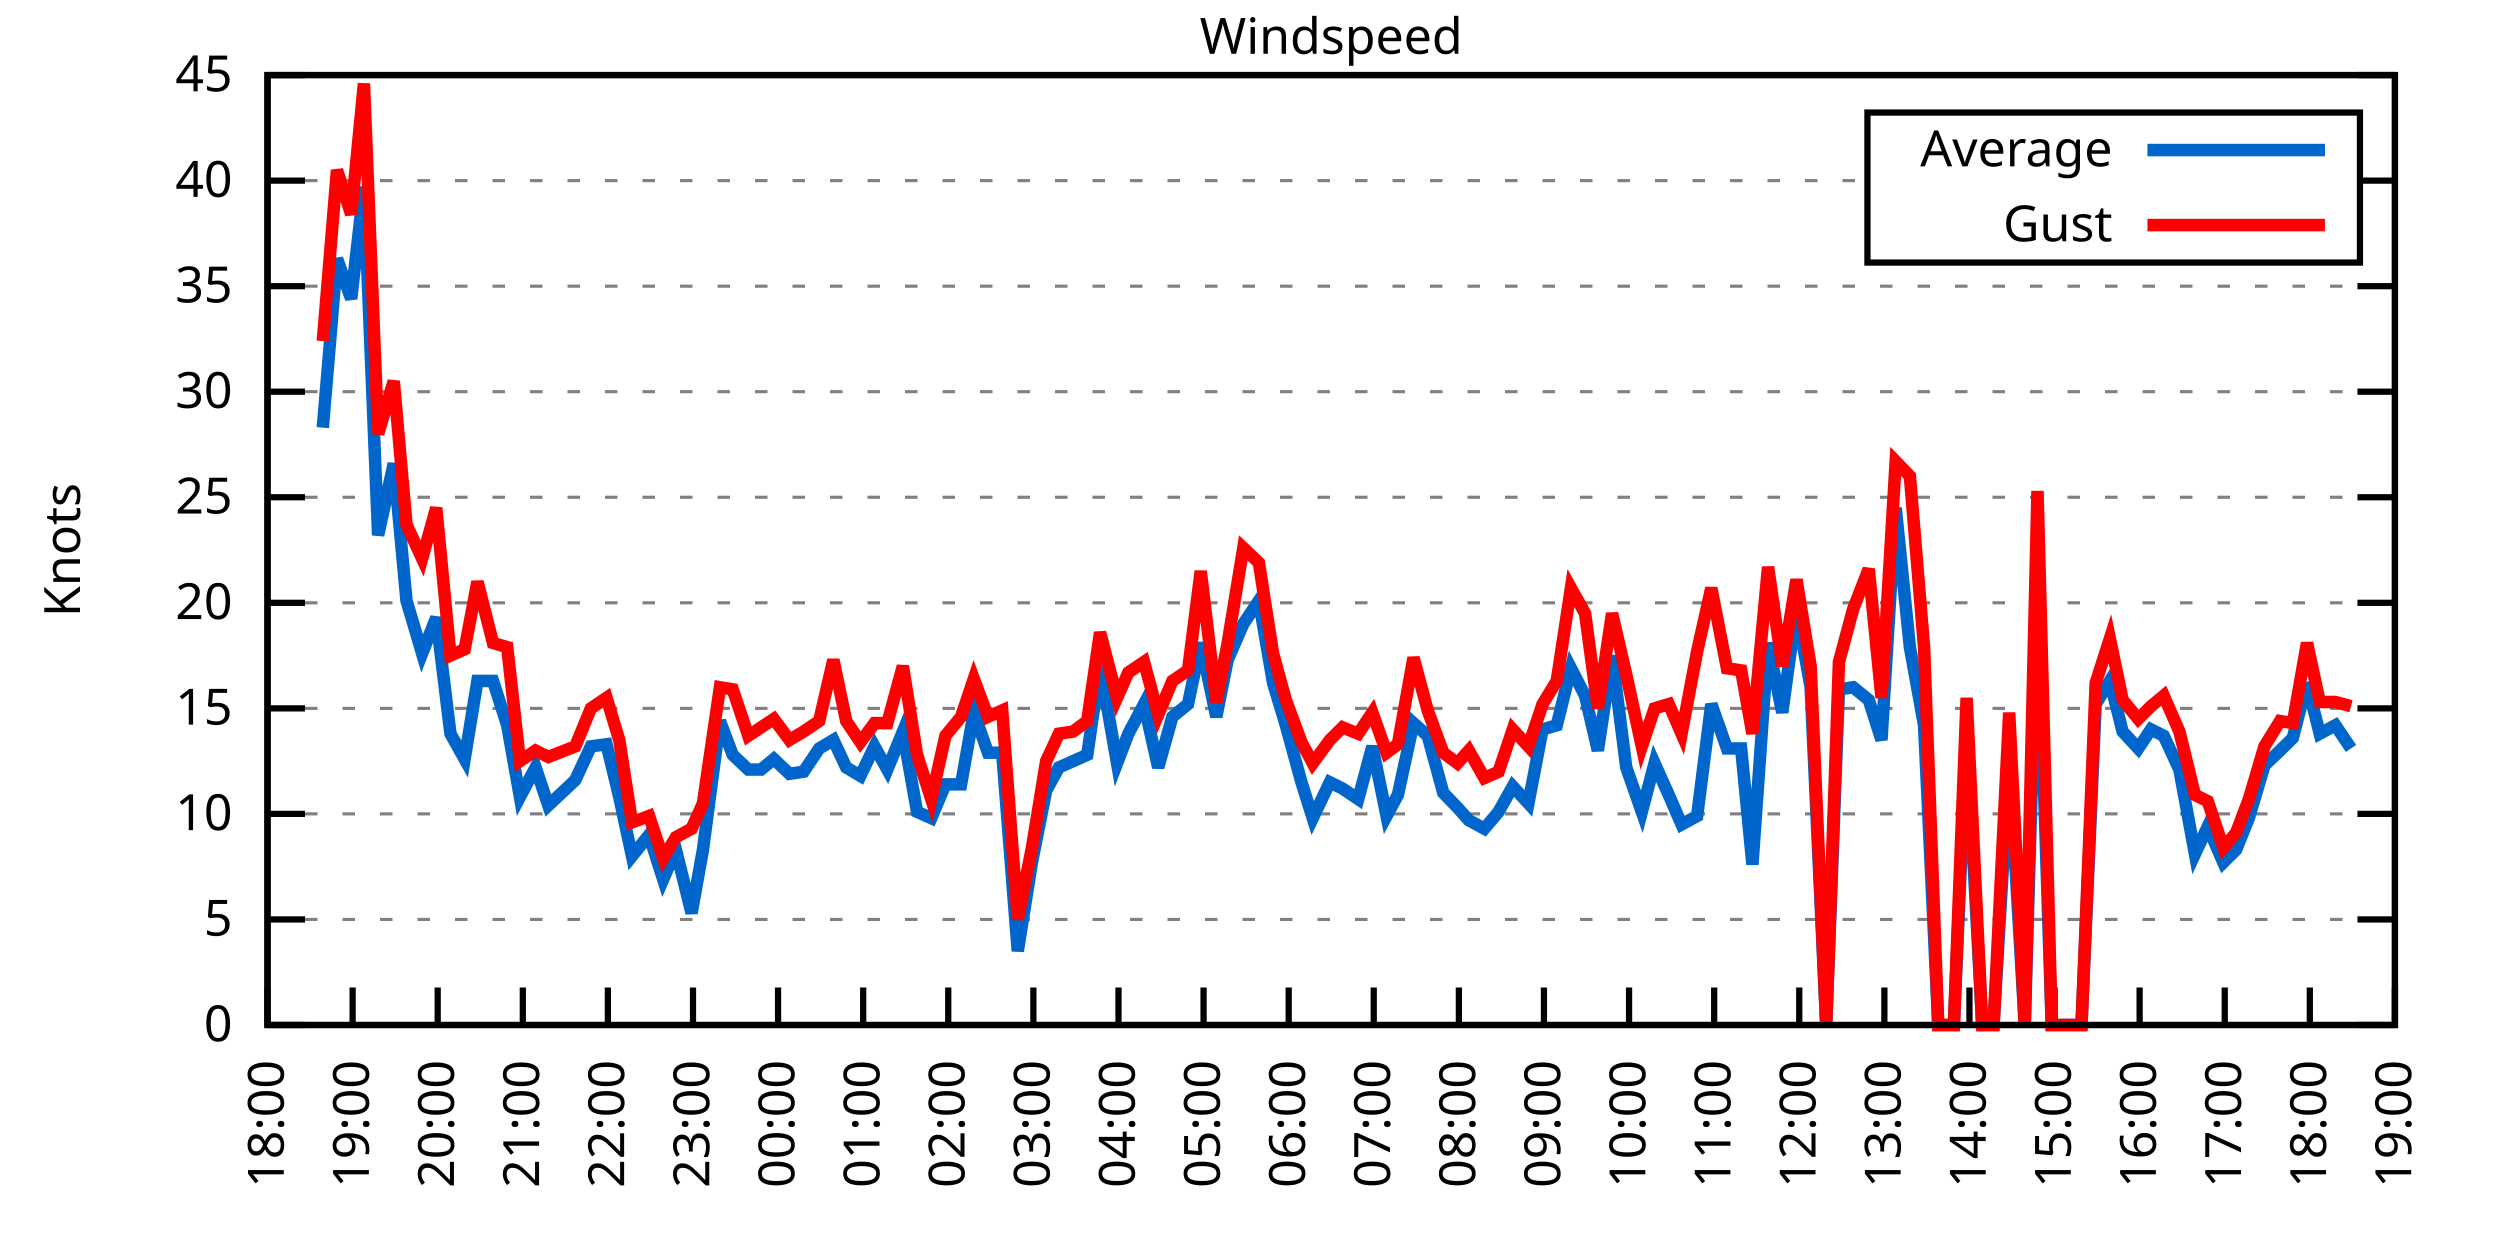
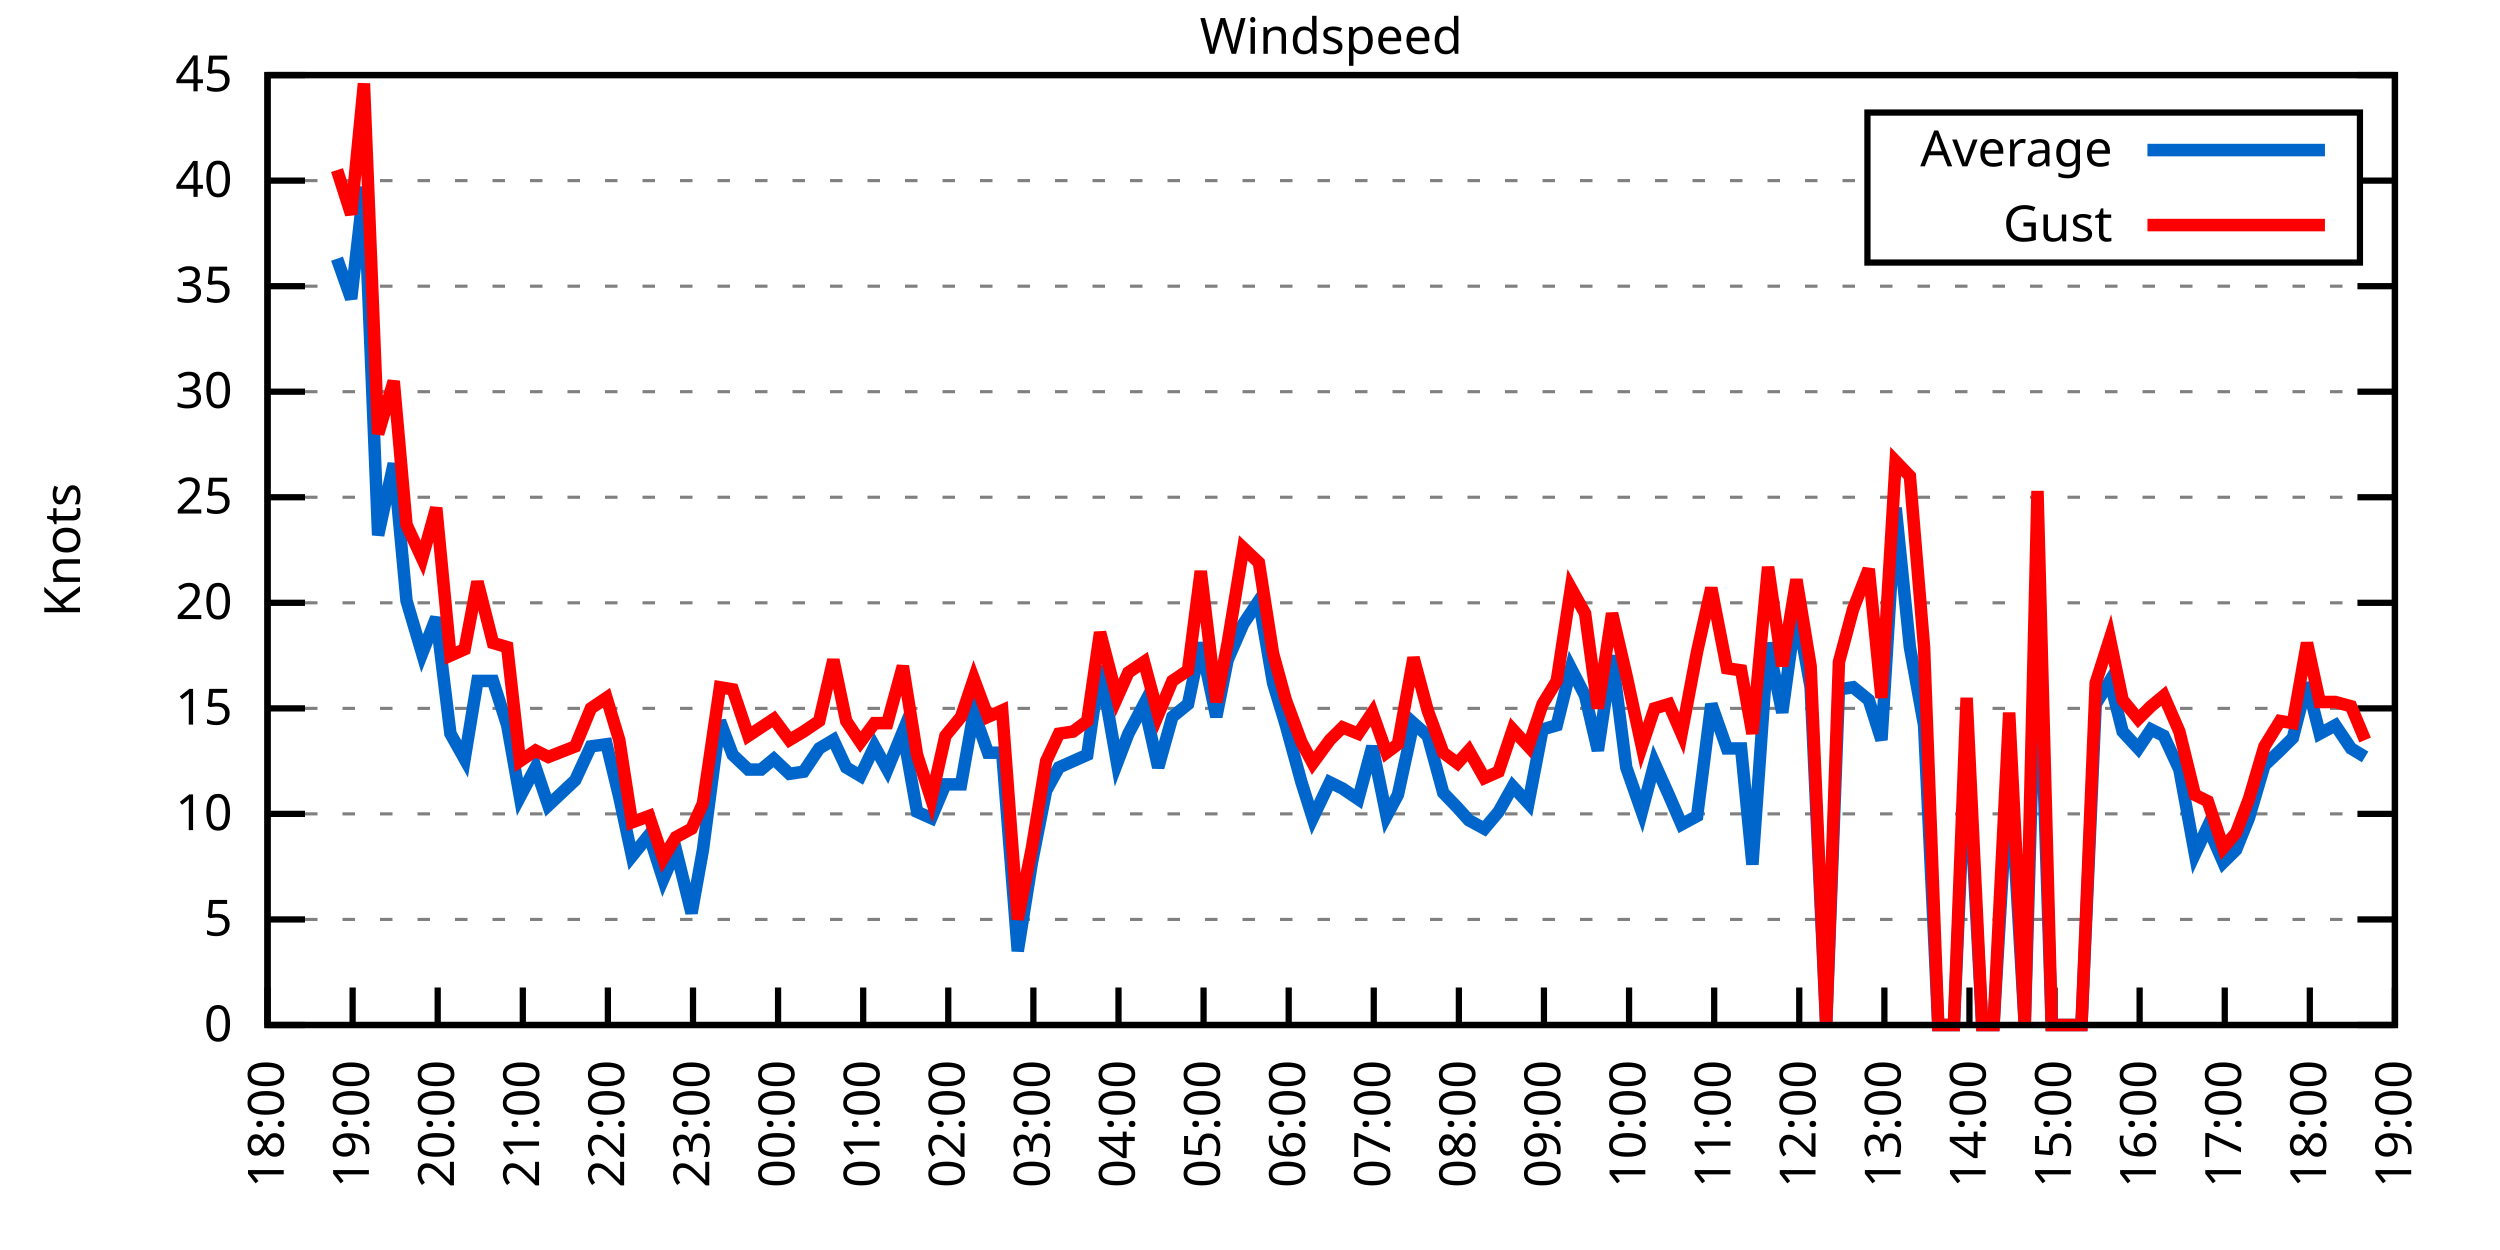
<svg xmlns="http://www.w3.org/2000/svg" xmlns:xlink="http://www.w3.org/1999/xlink" width="400" height="200" viewBox="0 0 400 200">
  <g id="gnuplot_canvas">
    <rect x="0" y="0" width="400" height="200" fill="none" />
    <defs>
      <circle id="gpDot" r="0.5" stroke-width="0.5" stroke="currentColor" />
      <path id="gpPt0" stroke-width="0.333" stroke="currentColor" d="M-1,0 h2 M0,-1 v2" />
      <path id="gpPt1" stroke-width="0.333" stroke="currentColor" d="M-1,-1 L1,1 M1,-1 L-1,1" />
      <path id="gpPt2" stroke-width="0.333" stroke="currentColor" d="M-1,0 L1,0 M0,-1 L0,1 M-1,-1 L1,1 M-1,1 L1,-1" />
      <rect id="gpPt3" stroke-width="0.333" stroke="currentColor" x="-1" y="-1" width="2" height="2" />
      <rect id="gpPt4" stroke-width="0.333" stroke="currentColor" fill="currentColor" x="-1" y="-1" width="2" height="2" />
      <circle id="gpPt5" stroke-width="0.333" stroke="currentColor" cx="0" cy="0" r="1" />
      <use xlink:href="#gpPt5" id="gpPt6" fill="currentColor" stroke="none" />
      <path id="gpPt7" stroke-width="0.333" stroke="currentColor" d="M0,-1.33 L-1.33,0.67 L1.33,0.67 z" />
      <use xlink:href="#gpPt7" id="gpPt8" fill="currentColor" stroke="none" />
      <use xlink:href="#gpPt7" id="gpPt9" stroke="currentColor" transform="rotate(180)" />
      <use xlink:href="#gpPt9" id="gpPt10" fill="currentColor" stroke="none" />
      <use xlink:href="#gpPt3" id="gpPt11" stroke="currentColor" transform="rotate(45)" />
      <use xlink:href="#gpPt11" id="gpPt12" fill="currentColor" stroke="none" />
      <path id="gpPt13" stroke-width="0.333" stroke="currentColor" d="M0,1.330 L1.265,0.411 L0.782,-1.067 L-0.782,-1.076 L-1.265,0.411 z" />
      <use xlink:href="#gpPt13" id="gpPt14" fill="currentColor" stroke="none" />
      <filter id="textbox" filterUnits="objectBoundingBox" x="0" y="0" height="1" width="1">
        <feFlood flood-color="white" flood-opacity="1" result="bgnd" />
        <feComposite in="SourceGraphic" in2="bgnd" operator="atop" />
      </filter>
      <filter id="greybox" filterUnits="objectBoundingBox" x="0" y="0" height="1" width="1">
        <feFlood flood-color="lightgrey" flood-opacity="1" result="grey" />
        <feComposite in="SourceGraphic" in2="grey" operator="atop" />
      </filter>
    </defs>
    <g fill="none" color="white" stroke="currentColor" stroke-width="1.00" stroke-linecap="butt" stroke-linejoin="miter">
</g>
    <g fill="none" color="black" stroke="currentColor" stroke-width="1.00" stroke-linecap="butt" stroke-linejoin="miter">
      <g stroke="none" shape-rendering="crispEdges">
        <polygon fill="rgb(255, 255, 255)" points="42.80,164.00 383.18,164.00 383.18,12.02 42.80,12.02 " />
      </g>
    </g>
    <g fill="none" color="black" stroke="currentColor" stroke-width="1.00" stroke-linecap="butt" stroke-linejoin="miter">
</g>
    <g fill="none" color="black" stroke="black" stroke-width="0.50" stroke-linecap="butt" stroke-linejoin="miter">
</g>
    <g fill="none" color="gray" stroke="currentColor" stroke-width="0.50" stroke-linecap="butt" stroke-linejoin="miter">
      <path stroke="gray" stroke-dasharray="2,4" class="gridline" d="M42.80,164.00 L383.19,164.00  " />
    </g>
    <g fill="none" color="gray" stroke="gray" stroke-width="1.00" stroke-linecap="butt" stroke-linejoin="miter">
</g>
    <g fill="none" color="black" stroke="currentColor" stroke-width="1.00" stroke-linecap="butt" stroke-linejoin="miter">
      <path stroke="black" d="M42.80,164.00 L48.80,164.00 M383.19,164.00 L377.19,164.00  " />
      <g transform="translate(37.20,166.60)" stroke="none" fill="black" font-family="Sans" font-size="8.00" text-anchor="end">
        <text>
          <tspan font-family="Sans"> 0</tspan>
        </text>
      </g>
    </g>
    <g fill="none" color="black" stroke="currentColor" stroke-width="1.00" stroke-linecap="butt" stroke-linejoin="miter">
</g>
    <g fill="none" color="black" stroke="black" stroke-width="0.50" stroke-linecap="butt" stroke-linejoin="miter">
</g>
    <g fill="none" color="gray" stroke="currentColor" stroke-width="0.50" stroke-linecap="butt" stroke-linejoin="miter">
      <path stroke="gray" stroke-dasharray="2,4" class="gridline" d="M42.80,147.11 L383.19,147.11  " />
    </g>
    <g fill="none" color="gray" stroke="gray" stroke-width="1.00" stroke-linecap="butt" stroke-linejoin="miter">
</g>
    <g fill="none" color="black" stroke="currentColor" stroke-width="1.00" stroke-linecap="butt" stroke-linejoin="miter">
      <path stroke="black" d="M42.80,147.11 L48.80,147.11 M383.19,147.11 L377.19,147.11  " />
      <g transform="translate(37.20,149.71)" stroke="none" fill="black" font-family="Sans" font-size="8.00" text-anchor="end">
        <text>
          <tspan font-family="Sans"> 5</tspan>
        </text>
      </g>
    </g>
    <g fill="none" color="black" stroke="currentColor" stroke-width="1.00" stroke-linecap="butt" stroke-linejoin="miter">
</g>
    <g fill="none" color="black" stroke="black" stroke-width="0.50" stroke-linecap="butt" stroke-linejoin="miter">
</g>
    <g fill="none" color="gray" stroke="currentColor" stroke-width="0.50" stroke-linecap="butt" stroke-linejoin="miter">
      <path stroke="gray" stroke-dasharray="2,4" class="gridline" d="M42.80,130.22 L383.19,130.22  " />
    </g>
    <g fill="none" color="gray" stroke="gray" stroke-width="1.00" stroke-linecap="butt" stroke-linejoin="miter">
</g>
    <g fill="none" color="black" stroke="currentColor" stroke-width="1.00" stroke-linecap="butt" stroke-linejoin="miter">
      <path stroke="black" d="M42.80,130.22 L48.80,130.22 M383.19,130.22 L377.19,130.22  " />
      <g transform="translate(37.20,132.82)" stroke="none" fill="black" font-family="Sans" font-size="8.00" text-anchor="end">
        <text>
          <tspan font-family="Sans"> 10</tspan>
        </text>
      </g>
    </g>
    <g fill="none" color="black" stroke="currentColor" stroke-width="1.00" stroke-linecap="butt" stroke-linejoin="miter">
</g>
    <g fill="none" color="black" stroke="black" stroke-width="0.50" stroke-linecap="butt" stroke-linejoin="miter">
</g>
    <g fill="none" color="gray" stroke="currentColor" stroke-width="0.50" stroke-linecap="butt" stroke-linejoin="miter">
      <path stroke="gray" stroke-dasharray="2,4" class="gridline" d="M42.80,113.34 L383.19,113.34  " />
    </g>
    <g fill="none" color="gray" stroke="gray" stroke-width="1.00" stroke-linecap="butt" stroke-linejoin="miter">
</g>
    <g fill="none" color="black" stroke="currentColor" stroke-width="1.00" stroke-linecap="butt" stroke-linejoin="miter">
      <path stroke="black" d="M42.80,113.34 L48.80,113.34 M383.19,113.34 L377.19,113.34  " />
      <g transform="translate(37.20,115.94)" stroke="none" fill="black" font-family="Sans" font-size="8.00" text-anchor="end">
        <text>
          <tspan font-family="Sans"> 15</tspan>
        </text>
      </g>
    </g>
    <g fill="none" color="black" stroke="currentColor" stroke-width="1.00" stroke-linecap="butt" stroke-linejoin="miter">
</g>
    <g fill="none" color="black" stroke="black" stroke-width="0.50" stroke-linecap="butt" stroke-linejoin="miter">
</g>
    <g fill="none" color="gray" stroke="currentColor" stroke-width="0.50" stroke-linecap="butt" stroke-linejoin="miter">
      <path stroke="gray" stroke-dasharray="2,4" class="gridline" d="M42.80,96.45 L383.19,96.45  " />
    </g>
    <g fill="none" color="gray" stroke="gray" stroke-width="1.00" stroke-linecap="butt" stroke-linejoin="miter">
</g>
    <g fill="none" color="black" stroke="currentColor" stroke-width="1.00" stroke-linecap="butt" stroke-linejoin="miter">
      <path stroke="black" d="M42.80,96.45 L48.80,96.45 M383.19,96.45 L377.19,96.45  " />
      <g transform="translate(37.20,99.05)" stroke="none" fill="black" font-family="Sans" font-size="8.00" text-anchor="end">
        <text>
          <tspan font-family="Sans"> 20</tspan>
        </text>
      </g>
    </g>
    <g fill="none" color="black" stroke="currentColor" stroke-width="1.00" stroke-linecap="butt" stroke-linejoin="miter">
</g>
    <g fill="none" color="black" stroke="black" stroke-width="0.50" stroke-linecap="butt" stroke-linejoin="miter">
</g>
    <g fill="none" color="gray" stroke="currentColor" stroke-width="0.50" stroke-linecap="butt" stroke-linejoin="miter">
      <path stroke="gray" stroke-dasharray="2,4" class="gridline" d="M42.80,79.56 L383.19,79.56  " />
    </g>
    <g fill="none" color="gray" stroke="gray" stroke-width="1.00" stroke-linecap="butt" stroke-linejoin="miter">
</g>
    <g fill="none" color="black" stroke="currentColor" stroke-width="1.00" stroke-linecap="butt" stroke-linejoin="miter">
      <path stroke="black" d="M42.80,79.56 L48.80,79.56 M383.19,79.56 L377.19,79.56  " />
      <g transform="translate(37.20,82.16)" stroke="none" fill="black" font-family="Sans" font-size="8.00" text-anchor="end">
        <text>
          <tspan font-family="Sans"> 25</tspan>
        </text>
      </g>
    </g>
    <g fill="none" color="black" stroke="currentColor" stroke-width="1.00" stroke-linecap="butt" stroke-linejoin="miter">
</g>
    <g fill="none" color="black" stroke="black" stroke-width="0.50" stroke-linecap="butt" stroke-linejoin="miter">
</g>
    <g fill="none" color="gray" stroke="currentColor" stroke-width="0.50" stroke-linecap="butt" stroke-linejoin="miter">
      <path stroke="gray" stroke-dasharray="2,4" class="gridline" d="M42.80,62.67 L383.19,62.67  " />
    </g>
    <g fill="none" color="gray" stroke="gray" stroke-width="1.00" stroke-linecap="butt" stroke-linejoin="miter">
</g>
    <g fill="none" color="black" stroke="currentColor" stroke-width="1.00" stroke-linecap="butt" stroke-linejoin="miter">
      <path stroke="black" d="M42.80,62.67 L48.80,62.67 M383.19,62.67 L377.19,62.67  " />
      <g transform="translate(37.20,65.27)" stroke="none" fill="black" font-family="Sans" font-size="8.00" text-anchor="end">
        <text>
          <tspan font-family="Sans"> 30</tspan>
        </text>
      </g>
    </g>
    <g fill="none" color="black" stroke="currentColor" stroke-width="1.00" stroke-linecap="butt" stroke-linejoin="miter">
</g>
    <g fill="none" color="black" stroke="black" stroke-width="0.50" stroke-linecap="butt" stroke-linejoin="miter">
</g>
    <g fill="none" color="gray" stroke="currentColor" stroke-width="0.50" stroke-linecap="butt" stroke-linejoin="miter">
      <path stroke="gray" stroke-dasharray="2,4" class="gridline" d="M42.80,45.79 L383.19,45.79  " />
    </g>
    <g fill="none" color="gray" stroke="gray" stroke-width="1.00" stroke-linecap="butt" stroke-linejoin="miter">
</g>
    <g fill="none" color="black" stroke="currentColor" stroke-width="1.00" stroke-linecap="butt" stroke-linejoin="miter">
      <path stroke="black" d="M42.80,45.79 L48.80,45.79 M383.19,45.79 L377.19,45.79  " />
      <g transform="translate(37.20,48.39)" stroke="none" fill="black" font-family="Sans" font-size="8.00" text-anchor="end">
        <text>
          <tspan font-family="Sans"> 35</tspan>
        </text>
      </g>
    </g>
    <g fill="none" color="black" stroke="currentColor" stroke-width="1.00" stroke-linecap="butt" stroke-linejoin="miter">
</g>
    <g fill="none" color="black" stroke="black" stroke-width="0.50" stroke-linecap="butt" stroke-linejoin="miter">
</g>
    <g fill="none" color="gray" stroke="currentColor" stroke-width="0.50" stroke-linecap="butt" stroke-linejoin="miter">
      <path stroke="gray" stroke-dasharray="2,4" class="gridline" d="M42.80,28.90 L298.79,28.90 M377.59,28.90 L383.19,28.90  " />
    </g>
    <g fill="none" color="gray" stroke="gray" stroke-width="1.00" stroke-linecap="butt" stroke-linejoin="miter">
</g>
    <g fill="none" color="black" stroke="currentColor" stroke-width="1.00" stroke-linecap="butt" stroke-linejoin="miter">
      <path stroke="black" d="M42.80,28.90 L48.80,28.90 M383.19,28.90 L377.19,28.90  " />
      <g transform="translate(37.20,31.50)" stroke="none" fill="black" font-family="Sans" font-size="8.00" text-anchor="end">
        <text>
          <tspan font-family="Sans"> 40</tspan>
        </text>
      </g>
    </g>
    <g fill="none" color="black" stroke="currentColor" stroke-width="1.00" stroke-linecap="butt" stroke-linejoin="miter">
</g>
    <g fill="none" color="black" stroke="black" stroke-width="0.50" stroke-linecap="butt" stroke-linejoin="miter">
</g>
    <g fill="none" color="gray" stroke="currentColor" stroke-width="0.50" stroke-linecap="butt" stroke-linejoin="miter">
      <path stroke="gray" stroke-dasharray="2,4" class="gridline" d="M42.80,12.01 L383.19,12.01  " />
    </g>
    <g fill="none" color="gray" stroke="gray" stroke-width="1.00" stroke-linecap="butt" stroke-linejoin="miter">
</g>
    <g fill="none" color="black" stroke="currentColor" stroke-width="1.00" stroke-linecap="butt" stroke-linejoin="miter">
      <path stroke="black" d="M42.80,12.01 L48.80,12.01 M383.19,12.01 L377.19,12.01  " />
      <g transform="translate(37.20,14.61)" stroke="none" fill="black" font-family="Sans" font-size="8.00" text-anchor="end">
        <text>
          <tspan font-family="Sans"> 45</tspan>
        </text>
      </g>
    </g>
    <g fill="none" color="black" stroke="currentColor" stroke-width="1.00" stroke-linecap="butt" stroke-linejoin="miter">
      <path stroke="black" d="M42.80,164.00 L42.80,158.00  " />
      <g transform="translate(45.40,169.60) rotate(270.00)" stroke="none" fill="black" font-family="Sans" font-size="8.00" text-anchor="end">
        <text>
          <tspan font-family="Sans">18:00</tspan>
        </text>
      </g>
    </g>
    <g fill="none" color="black" stroke="currentColor" stroke-width="1.00" stroke-linecap="butt" stroke-linejoin="miter">
      <path stroke="black" d="M56.42,164.00 L56.42,158.00  " />
      <g transform="translate(59.02,169.60) rotate(270.00)" stroke="none" fill="black" font-family="Sans" font-size="8.00" text-anchor="end">
        <text>
          <tspan font-family="Sans">19:00</tspan>
        </text>
      </g>
    </g>
    <g fill="none" color="black" stroke="currentColor" stroke-width="1.00" stroke-linecap="butt" stroke-linejoin="miter">
      <path stroke="black" d="M70.03,164.00 L70.03,158.00  " />
      <g transform="translate(72.63,169.60) rotate(270.00)" stroke="none" fill="black" font-family="Sans" font-size="8.00" text-anchor="end">
        <text>
          <tspan font-family="Sans">20:00</tspan>
        </text>
      </g>
    </g>
    <g fill="none" color="black" stroke="currentColor" stroke-width="1.00" stroke-linecap="butt" stroke-linejoin="miter">
      <path stroke="black" d="M83.65,164.00 L83.65,158.00  " />
      <g transform="translate(86.25,169.60) rotate(270.00)" stroke="none" fill="black" font-family="Sans" font-size="8.00" text-anchor="end">
        <text>
          <tspan font-family="Sans">21:00</tspan>
        </text>
      </g>
    </g>
    <g fill="none" color="black" stroke="currentColor" stroke-width="1.00" stroke-linecap="butt" stroke-linejoin="miter">
      <path stroke="black" d="M97.26,164.00 L97.26,158.00  " />
      <g transform="translate(99.86,169.60) rotate(270.00)" stroke="none" fill="black" font-family="Sans" font-size="8.00" text-anchor="end">
        <text>
          <tspan font-family="Sans">22:00</tspan>
        </text>
      </g>
    </g>
    <g fill="none" color="black" stroke="currentColor" stroke-width="1.00" stroke-linecap="butt" stroke-linejoin="miter">
      <path stroke="black" d="M110.88,164.00 L110.88,158.00  " />
      <g transform="translate(113.48,169.60) rotate(270.00)" stroke="none" fill="black" font-family="Sans" font-size="8.00" text-anchor="end">
        <text>
          <tspan font-family="Sans">23:00</tspan>
        </text>
      </g>
    </g>
    <g fill="none" color="black" stroke="currentColor" stroke-width="1.00" stroke-linecap="butt" stroke-linejoin="miter">
      <path stroke="black" d="M124.49,164.00 L124.49,158.00  " />
      <g transform="translate(127.09,169.60) rotate(270.00)" stroke="none" fill="black" font-family="Sans" font-size="8.00" text-anchor="end">
        <text>
          <tspan font-family="Sans">00:00</tspan>
        </text>
      </g>
    </g>
    <g fill="none" color="black" stroke="currentColor" stroke-width="1.00" stroke-linecap="butt" stroke-linejoin="miter">
      <path stroke="black" d="M138.11,164.00 L138.11,158.00  " />
      <g transform="translate(140.71,169.60) rotate(270.00)" stroke="none" fill="black" font-family="Sans" font-size="8.00" text-anchor="end">
        <text>
          <tspan font-family="Sans">01:00</tspan>
        </text>
      </g>
    </g>
    <g fill="none" color="black" stroke="currentColor" stroke-width="1.00" stroke-linecap="butt" stroke-linejoin="miter">
      <path stroke="black" d="M151.72,164.00 L151.72,158.00  " />
      <g transform="translate(154.32,169.60) rotate(270.00)" stroke="none" fill="black" font-family="Sans" font-size="8.00" text-anchor="end">
        <text>
          <tspan font-family="Sans">02:00</tspan>
        </text>
      </g>
    </g>
    <g fill="none" color="black" stroke="currentColor" stroke-width="1.00" stroke-linecap="butt" stroke-linejoin="miter">
      <path stroke="black" d="M165.34,164.00 L165.34,158.00  " />
      <g transform="translate(167.94,169.60) rotate(270.00)" stroke="none" fill="black" font-family="Sans" font-size="8.00" text-anchor="end">
        <text>
          <tspan font-family="Sans">03:00</tspan>
        </text>
      </g>
    </g>
    <g fill="none" color="black" stroke="currentColor" stroke-width="1.00" stroke-linecap="butt" stroke-linejoin="miter">
      <path stroke="black" d="M178.96,164.00 L178.96,158.00  " />
      <g transform="translate(181.56,169.60) rotate(270.00)" stroke="none" fill="black" font-family="Sans" font-size="8.00" text-anchor="end">
        <text>
          <tspan font-family="Sans">04:00</tspan>
        </text>
      </g>
    </g>
    <g fill="none" color="black" stroke="currentColor" stroke-width="1.00" stroke-linecap="butt" stroke-linejoin="miter">
      <path stroke="black" d="M192.57,164.00 L192.57,158.00  " />
      <g transform="translate(195.17,169.60) rotate(270.00)" stroke="none" fill="black" font-family="Sans" font-size="8.00" text-anchor="end">
        <text>
          <tspan font-family="Sans">05:00</tspan>
        </text>
      </g>
    </g>
    <g fill="none" color="black" stroke="currentColor" stroke-width="1.00" stroke-linecap="butt" stroke-linejoin="miter">
      <path stroke="black" d="M206.19,164.00 L206.19,158.00  " />
      <g transform="translate(208.79,169.60) rotate(270.00)" stroke="none" fill="black" font-family="Sans" font-size="8.00" text-anchor="end">
        <text>
          <tspan font-family="Sans">06:00</tspan>
        </text>
      </g>
    </g>
    <g fill="none" color="black" stroke="currentColor" stroke-width="1.00" stroke-linecap="butt" stroke-linejoin="miter">
      <path stroke="black" d="M219.80,164.00 L219.80,158.00  " />
      <g transform="translate(222.40,169.60) rotate(270.00)" stroke="none" fill="black" font-family="Sans" font-size="8.00" text-anchor="end">
        <text>
          <tspan font-family="Sans">07:00</tspan>
        </text>
      </g>
    </g>
    <g fill="none" color="black" stroke="currentColor" stroke-width="1.00" stroke-linecap="butt" stroke-linejoin="miter">
      <path stroke="black" d="M233.42,164.00 L233.42,158.00  " />
      <g transform="translate(236.02,169.60) rotate(270.00)" stroke="none" fill="black" font-family="Sans" font-size="8.00" text-anchor="end">
        <text>
          <tspan font-family="Sans">08:00</tspan>
        </text>
      </g>
    </g>
    <g fill="none" color="black" stroke="currentColor" stroke-width="1.00" stroke-linecap="butt" stroke-linejoin="miter">
      <path stroke="black" d="M247.03,164.00 L247.03,158.00  " />
      <g transform="translate(249.63,169.60) rotate(270.00)" stroke="none" fill="black" font-family="Sans" font-size="8.00" text-anchor="end">
        <text>
          <tspan font-family="Sans">09:00</tspan>
        </text>
      </g>
    </g>
    <g fill="none" color="black" stroke="currentColor" stroke-width="1.00" stroke-linecap="butt" stroke-linejoin="miter">
      <path stroke="black" d="M260.65,164.00 L260.65,158.00  " />
      <g transform="translate(263.25,169.60) rotate(270.00)" stroke="none" fill="black" font-family="Sans" font-size="8.00" text-anchor="end">
        <text>
          <tspan font-family="Sans">10:00</tspan>
        </text>
      </g>
    </g>
    <g fill="none" color="black" stroke="currentColor" stroke-width="1.00" stroke-linecap="butt" stroke-linejoin="miter">
      <path stroke="black" d="M274.27,164.00 L274.27,158.00  " />
      <g transform="translate(276.87,169.60) rotate(270.00)" stroke="none" fill="black" font-family="Sans" font-size="8.00" text-anchor="end">
        <text>
          <tspan font-family="Sans">11:00</tspan>
        </text>
      </g>
    </g>
    <g fill="none" color="black" stroke="currentColor" stroke-width="1.00" stroke-linecap="butt" stroke-linejoin="miter">
      <path stroke="black" d="M287.88,164.00 L287.88,158.00  " />
      <g transform="translate(290.48,169.60) rotate(270.00)" stroke="none" fill="black" font-family="Sans" font-size="8.00" text-anchor="end">
        <text>
          <tspan font-family="Sans">12:00</tspan>
        </text>
      </g>
    </g>
    <g fill="none" color="black" stroke="currentColor" stroke-width="1.00" stroke-linecap="butt" stroke-linejoin="miter">
      <path stroke="black" d="M301.50,164.00 L301.50,158.00  " />
      <g transform="translate(304.10,169.60) rotate(270.00)" stroke="none" fill="black" font-family="Sans" font-size="8.00" text-anchor="end">
        <text>
          <tspan font-family="Sans">13:00</tspan>
        </text>
      </g>
    </g>
    <g fill="none" color="black" stroke="currentColor" stroke-width="1.00" stroke-linecap="butt" stroke-linejoin="miter">
      <path stroke="black" d="M315.11,164.00 L315.11,158.00  " />
      <g transform="translate(317.71,169.60) rotate(270.00)" stroke="none" fill="black" font-family="Sans" font-size="8.00" text-anchor="end">
        <text>
          <tspan font-family="Sans">14:00</tspan>
        </text>
      </g>
    </g>
    <g fill="none" color="black" stroke="currentColor" stroke-width="1.00" stroke-linecap="butt" stroke-linejoin="miter">
      <path stroke="black" d="M328.73,164.00 L328.73,158.00  " />
      <g transform="translate(331.33,169.60) rotate(270.00)" stroke="none" fill="black" font-family="Sans" font-size="8.00" text-anchor="end">
        <text>
          <tspan font-family="Sans">15:00</tspan>
        </text>
      </g>
    </g>
    <g fill="none" color="black" stroke="currentColor" stroke-width="1.00" stroke-linecap="butt" stroke-linejoin="miter">
      <path stroke="black" d="M342.34,164.00 L342.34,158.00  " />
      <g transform="translate(344.94,169.60) rotate(270.00)" stroke="none" fill="black" font-family="Sans" font-size="8.00" text-anchor="end">
        <text>
          <tspan font-family="Sans">16:00</tspan>
        </text>
      </g>
    </g>
    <g fill="none" color="black" stroke="currentColor" stroke-width="1.00" stroke-linecap="butt" stroke-linejoin="miter">
      <path stroke="black" d="M355.96,164.00 L355.96,158.00  " />
      <g transform="translate(358.56,169.60) rotate(270.00)" stroke="none" fill="black" font-family="Sans" font-size="8.00" text-anchor="end">
        <text>
          <tspan font-family="Sans">17:00</tspan>
        </text>
      </g>
    </g>
    <g fill="none" color="black" stroke="currentColor" stroke-width="1.00" stroke-linecap="butt" stroke-linejoin="miter">
      <path stroke="black" d="M369.57,164.00 L369.57,158.00  " />
      <g transform="translate(372.17,169.60) rotate(270.00)" stroke="none" fill="black" font-family="Sans" font-size="8.00" text-anchor="end">
        <text>
          <tspan font-family="Sans">18:00</tspan>
        </text>
      </g>
    </g>
    <g fill="none" color="black" stroke="currentColor" stroke-width="1.00" stroke-linecap="butt" stroke-linejoin="miter">
      <path stroke="black" d="M383.19,164.00 L383.19,158.00  " />
      <g transform="translate(385.79,169.60) rotate(270.00)" stroke="none" fill="black" font-family="Sans" font-size="8.00" text-anchor="end">
        <text>
          <tspan font-family="Sans">19:00</tspan>
        </text>
      </g>
    </g>
    <g fill="none" color="black" stroke="currentColor" stroke-width="1.00" stroke-linecap="butt" stroke-linejoin="miter">
</g>
    <g fill="none" color="black" stroke="currentColor" stroke-width="1.00" stroke-linecap="butt" stroke-linejoin="miter">
      <path stroke="black" d="M42.80,12.01 L42.80,164.00 L383.19,164.00 L383.19,12.01 L42.80,12.01 Z  " />
    </g>
    <g fill="none" color="black" stroke="currentColor" stroke-width="1.00" stroke-linecap="butt" stroke-linejoin="miter">
</g>
    <g fill="none" color="black" stroke="currentColor" stroke-width="1.00" stroke-linecap="butt" stroke-linejoin="miter">
      <path stroke="black" d="M298.79,42.01 L298.79,18.01 L377.59,18.01 L377.59,42.01 L298.79,42.01 Z  " />
    </g>
    <g id="Windspeed_plot_1">
      <g fill="none" color="white" stroke="black" stroke-width="2.00" stroke-linecap="butt" stroke-linejoin="miter">
</g>
      <g fill="none" color="black" stroke="currentColor" stroke-width="2.00" stroke-linecap="butt" stroke-linejoin="miter">
        <g transform="translate(337.99,26.61)" stroke="none" fill="black" font-family="Sans" font-size="8.00" text-anchor="end">
          <text>
            <tspan font-family="Sans">Average</tspan>
          </text>
        </g>
      </g>
      <g fill="none" color="black" stroke="currentColor" stroke-width="2.00" stroke-linecap="butt" stroke-linejoin="miter">
-         <path stroke="rgb(  0, 102, 204)" d="M343.59,24.01 L371.99,24.01 M51.65,68.42 L53.92,41.39 L56.19,47.81 L58.23,29.91 L60.50,85.64 L63.00,74.16   L65.04,96.11 L67.54,104.56 L69.80,98.81 L72.07,117.39 L74.34,121.44 L76.39,108.95 L78.88,108.95 L81.15,116.04   L83.19,127.52 L85.69,122.79 L87.73,128.87 L92.04,124.82 L94.54,119.42 L97.04,119.08 L99.08,127.52 L101.12,136.98   L103.84,133.60 L106.11,140.69 L108.15,135.97 L110.65,146.10 L112.47,135.97 L115.19,115.36 L117.23,120.77 L119.73,123.13   L121.77,123.13 L123.81,121.44 L126.31,123.81 L128.58,123.47 L131.07,119.75 L133.34,118.40 L135.39,122.79 L137.66,124.14   L139.92,119.42 L141.97,123.13 L144.46,117.05 L146.73,129.89 L149.00,130.90 L151.27,125.50 L153.77,125.50 L155.81,114.01   L158.08,120.43 L160.35,120.43 L162.84,152.18 L165.11,137.99 L167.38,126.51 L169.43,122.79 L171.69,121.78 L173.96,120.77   L176.01,106.58 L178.73,122.12 L180.54,117.39 L183.04,112.66 L185.31,122.79 L187.58,114.69 L190.08,112.66 L192.12,102.87   L194.61,114.69 L196.43,105.57 L198.93,99.83 L201.42,96.11 L203.69,109.28 L205.73,116.04 L208.23,125.16 L210.04,130.90   L212.77,125.16 L214.81,126.17 L217.31,127.86 L219.58,119.42 L221.85,130.56 L223.66,127.18 L226.16,115.70 L228.43,117.73   L230.92,126.85 L233.19,129.21 L235.01,131.24 L237.50,132.59 L239.77,129.89 L242.04,125.83 L244.54,128.54 L246.81,116.71   L249.08,116.04 L251.35,106.92 L253.61,111.31 L255.66,120.09 L257.93,104.89 L260.20,122.79 L262.69,129.89 L264.73,122.12   L267.00,127.18 L269.05,131.91 L271.54,130.56 L273.81,112.66 L276.31,119.75 L278.58,119.75 L280.39,138.33 L282.89,102.87   L285.16,114.01 L287.43,97.46 L289.70,109.96 L292.19,164.00 L294.23,110.30 L296.50,109.96 L299.00,111.99 L301.04,118.40   L303.31,81.25 L305.58,103.54 L307.85,116.04 L310.12,164.00 L312.62,164.00 L314.66,117.39 L317.15,164.00 L318.97,164.00   L321.47,121.78 L323.96,164.00 L326.00,94.42 L328.27,164.00 L330.77,164.00 L333.04,164.00 L335.31,112.66 L337.58,108.95   L339.62,117.05 L342.12,119.75 L344.16,116.71 L346.20,117.73 L348.70,123.13 L351.19,136.64 L353.24,132.25 L355.73,137.99   L357.77,135.97 L359.82,130.90 L362.31,122.46 L364.81,120.09 L366.85,118.07 L369.12,109.28 L371.16,117.39 L373.66,116.04   L376.16,119.75  " />
+         <path stroke="rgb(  0, 102, 204)" d="M343.59,24.01 L371.99,24.01 M53.92,41.39 L56.19,47.81 L58.23,29.91 L60.50,85.64 L63.00,74.16 L65.04,96.11   L67.54,104.56 L69.80,98.81 L72.07,117.39 L74.34,121.44 L76.39,108.95 L78.88,108.95 L81.15,116.04 L83.19,127.52   L85.69,122.79 L87.73,128.87 L92.04,124.82 L94.54,119.42 L97.04,119.08 L99.08,127.52 L101.12,136.98 L103.84,133.60   L106.11,140.69 L108.15,135.97 L110.65,146.10 L112.47,135.97 L115.19,115.36 L117.23,120.77 L119.73,123.13 L121.77,123.13   L123.81,121.44 L126.31,123.81 L128.58,123.47 L131.07,119.75 L133.34,118.40 L135.39,122.79 L137.66,124.14 L139.92,119.42   L141.97,123.13 L144.46,117.05 L146.73,129.89 L149.00,130.90 L151.27,125.50 L153.77,125.50 L155.81,114.01 L158.08,120.43   L160.35,120.43 L162.84,152.18 L165.11,137.99 L167.38,126.51 L169.43,122.79 L171.69,121.78 L173.96,120.77 L176.01,106.58   L178.73,122.12 L180.54,117.39 L183.04,112.66 L185.31,122.79 L187.58,114.69 L190.08,112.66 L192.12,102.87 L194.61,114.69   L196.43,105.57 L198.93,99.83 L201.42,96.11 L203.69,109.28 L205.73,116.04 L208.23,125.16 L210.04,130.90 L212.77,125.16   L214.81,126.17 L217.31,127.86 L219.58,119.42 L221.85,130.56 L223.66,127.18 L226.16,115.70 L228.43,117.73 L230.92,126.85   L233.19,129.21 L235.01,131.24 L237.50,132.59 L239.77,129.89 L242.04,125.83 L244.54,128.54 L246.81,116.71 L249.08,116.04   L251.35,106.92 L253.61,111.31 L255.66,120.09 L257.93,104.89 L260.20,122.79 L262.69,129.89 L264.73,122.12 L267.00,127.18   L269.05,131.91 L271.54,130.56 L273.81,112.66 L276.31,119.75 L278.58,119.75 L280.39,138.33 L282.89,102.87 L285.16,114.01   L287.43,97.46 L289.70,109.96 L292.19,164.00 L294.23,110.30 L296.50,109.96 L299.00,111.99 L301.04,118.40 L303.31,81.25   L305.58,103.54 L307.85,116.04 L310.12,164.00 L312.62,164.00 L314.66,117.39 L317.15,164.00 L318.97,164.00 L321.47,121.78   L323.96,164.00 L326.00,94.42 L328.27,164.00 L330.77,164.00 L333.04,164.00 L335.31,112.66 L337.58,108.95 L339.62,117.05   L342.12,119.75 L344.16,116.71 L346.20,117.73 L348.70,123.13 L351.19,136.64 L353.24,132.25 L355.73,137.99 L357.77,135.97   L359.82,130.90 L362.31,122.46 L364.81,120.09 L366.85,118.07 L369.12,109.28 L371.16,117.39 L373.66,116.04 L376.16,119.75   L378.42,121.11  " />
      </g>
    </g>
    <g id="Windspeed_plot_2">
      <g fill="none" color="black" stroke="currentColor" stroke-width="2.00" stroke-linecap="butt" stroke-linejoin="miter">
        <g transform="translate(337.99,38.61)" stroke="none" fill="black" font-family="Sans" font-size="8.00" text-anchor="end">
          <text>
            <tspan font-family="Sans">Gust</tspan>
          </text>
        </g>
      </g>
      <g fill="none" color="black" stroke="currentColor" stroke-width="2.00" stroke-linecap="butt" stroke-linejoin="miter">
-         <path stroke="rgb(255,   0,   0)" d="M343.59,36.01 L371.99,36.01 M51.65,54.57 L53.92,27.21 L56.19,34.30 L58.23,13.36 L60.50,69.43 L63.00,60.98   L65.04,83.95 L67.54,89.36 L69.80,81.25 L72.07,104.89 L74.34,103.88 L76.39,93.07 L78.88,102.87 L81.15,103.54   L83.19,121.78 L85.69,120.09 L87.73,121.11 L92.04,119.42 L94.54,113.34 L97.04,111.65 L99.08,118.40 L101.12,131.58   L103.84,130.56 L106.11,137.32 L108.15,133.94 L110.65,132.59 L112.47,128.54 L115.19,109.96 L117.23,110.30 L119.73,117.73   L121.77,116.38 L123.81,115.03 L126.31,118.40 L128.58,117.05 L131.07,115.36 L133.34,105.57 L135.39,115.36 L137.66,118.74   L139.92,115.70 L141.97,115.70 L144.46,106.58 L146.73,120.77 L149.00,127.86 L151.27,117.73 L153.77,114.69 L155.81,108.61   L158.08,114.69 L160.35,113.67 L162.84,147.11 L165.11,135.63 L167.38,121.78 L169.43,117.39 L171.69,117.05 L173.96,115.36   L176.01,101.18 L178.73,111.65 L180.54,107.59 L183.04,105.91 L185.31,114.35 L187.58,108.95 L190.08,107.26 L192.12,91.38   L194.61,112.32 L196.43,102.87 L198.93,87.67 L201.42,90.03 L203.69,104.56 L205.73,111.99 L208.23,118.74 L210.04,122.12   L212.77,118.40 L214.81,116.38 L217.31,117.39 L219.58,114.01 L221.85,120.43 L223.66,119.08 L226.16,105.23 L228.43,113.67   L230.92,120.43 L233.19,122.12 L235.01,120.09 L237.50,124.48 L239.77,123.47 L242.04,116.71 L244.54,119.42 L246.81,112.66   L249.08,108.95 L251.35,94.08 L253.61,98.14 L255.66,113.34 L257.93,98.14 L260.20,107.93 L262.69,119.42 L264.73,113.34   L267.00,112.66 L269.05,117.39 L271.54,104.22 L273.81,94.08 L276.31,106.92 L278.58,107.26 L280.39,117.39 L282.89,90.71   L285.16,106.58 L287.43,92.73 L289.70,106.58 L292.19,164.00 L294.23,105.91 L296.50,97.46 L299.00,91.04 L301.04,111.65   L303.31,73.82 L305.58,76.18 L307.85,103.54 L310.12,164.00 L312.62,164.00 L314.66,111.65 L317.15,164.00 L318.97,164.00   L321.47,114.01 L323.96,164.00 L326.00,78.55 L328.27,164.00 L330.77,164.00 L333.04,164.00 L335.31,109.28 L337.58,102.19   L339.62,111.99 L342.12,115.03 L344.16,113.00 L346.20,111.31 L348.70,117.05 L351.19,127.18 L353.24,128.20 L355.73,135.63   L357.77,133.26 L359.82,127.86 L362.31,119.42 L364.81,115.36 L366.85,115.70 L369.12,102.87 L371.16,112.32 L373.66,112.32   L376.16,113.00  " />
+         <path stroke="rgb(255,   0,   0)" d="M343.59,36.01 L371.99,36.01 M53.92,27.21 L56.19,34.30 L58.23,13.36 L60.50,69.43 L63.00,60.98 L65.04,83.95   L67.54,89.36 L69.80,81.25 L72.07,104.89 L74.34,103.88 L76.39,93.07 L78.88,102.87 L81.15,103.54 L83.19,121.78   L85.69,120.09 L87.73,121.11 L92.04,119.42 L94.54,113.34 L97.04,111.65 L99.08,118.40 L101.12,131.58 L103.84,130.56   L106.11,137.32 L108.15,133.94 L110.65,132.59 L112.47,128.54 L115.19,109.96 L117.23,110.30 L119.73,117.73 L121.77,116.38   L123.81,115.03 L126.31,118.40 L128.58,117.05 L131.07,115.36 L133.34,105.57 L135.39,115.36 L137.66,118.74 L139.92,115.70   L141.97,115.70 L144.46,106.58 L146.73,120.77 L149.00,127.86 L151.27,117.73 L153.77,114.69 L155.81,108.61 L158.08,114.69   L160.35,113.67 L162.84,147.11 L165.11,135.63 L167.38,121.78 L169.43,117.39 L171.69,117.05 L173.96,115.36 L176.01,101.18   L178.73,111.65 L180.54,107.59 L183.04,105.91 L185.31,114.35 L187.58,108.95 L190.08,107.26 L192.12,91.38 L194.61,112.32   L196.43,102.87 L198.93,87.67 L201.42,90.03 L203.69,104.56 L205.73,111.99 L208.23,118.74 L210.04,122.12 L212.77,118.40   L214.81,116.38 L217.31,117.39 L219.58,114.01 L221.85,120.43 L223.66,119.08 L226.16,105.23 L228.43,113.67 L230.92,120.43   L233.19,122.12 L235.01,120.09 L237.50,124.48 L239.77,123.47 L242.04,116.71 L244.54,119.42 L246.81,112.66 L249.08,108.95   L251.35,94.08 L253.61,98.14 L255.66,113.34 L257.93,98.14 L260.20,107.93 L262.69,119.42 L264.73,113.34 L267.00,112.66   L269.05,117.39 L271.54,104.22 L273.81,94.08 L276.31,106.92 L278.58,107.26 L280.39,117.39 L282.89,90.71 L285.16,106.58   L287.43,92.73 L289.70,106.58 L292.19,164.00 L294.23,105.91 L296.50,97.46 L299.00,91.04 L301.04,111.65 L303.31,73.82   L305.58,76.18 L307.85,103.54 L310.12,164.00 L312.62,164.00 L314.66,111.65 L317.15,164.00 L318.97,164.00 L321.47,114.01   L323.96,164.00 L326.00,78.55 L328.27,164.00 L330.77,164.00 L333.04,164.00 L335.31,109.28 L337.58,102.19 L339.62,111.99   L342.12,115.03 L344.16,113.00 L346.20,111.31 L348.70,117.05 L351.19,127.18 L353.24,128.20 L355.73,135.63 L357.77,133.26   L359.82,127.86 L362.31,119.42 L364.81,115.36 L366.85,115.70 L369.12,102.87 L371.16,112.32 L373.66,112.32 L376.16,113.00   L378.42,118.40  " />
      </g>
    </g>
    <g fill="none" color="black" stroke="currentColor" stroke-width="2.00" stroke-linecap="butt" stroke-linejoin="miter">
</g>
    <g fill="none" color="black" stroke="black" stroke-width="1.00" stroke-linecap="butt" stroke-linejoin="miter">
</g>
    <g fill="none" color="black" stroke="currentColor" stroke-width="1.00" stroke-linecap="butt" stroke-linejoin="miter">
      <path stroke="black" d="M42.80,12.01 L42.80,164.00 L383.19,164.00 L383.19,12.01 L42.80,12.01 Z  " />
      <g transform="translate(12.80,88.01) rotate(270.00)" stroke="none" fill="black" font-family="Sans" font-size="8.00" text-anchor="middle">
        <text>
          <tspan font-family="Sans">Knots</tspan>
        </text>
      </g>
    </g>
    <g fill="none" color="black" stroke="currentColor" stroke-width="1.00" stroke-linecap="butt" stroke-linejoin="miter">
</g>
    <g fill="none" color="black" stroke="currentColor" stroke-width="1.00" stroke-linecap="butt" stroke-linejoin="miter">
      <g transform="translate(212.99,8.61)" stroke="none" fill="black" font-family="Sans" font-size="8.00" text-anchor="middle">
        <text>
          <tspan font-family="Sans">Windspeed</tspan>
        </text>
      </g>
    </g>
    <g fill="none" color="black" stroke="currentColor" stroke-width="1.00" stroke-linecap="butt" stroke-linejoin="miter">
</g>
  </g>
</svg>
